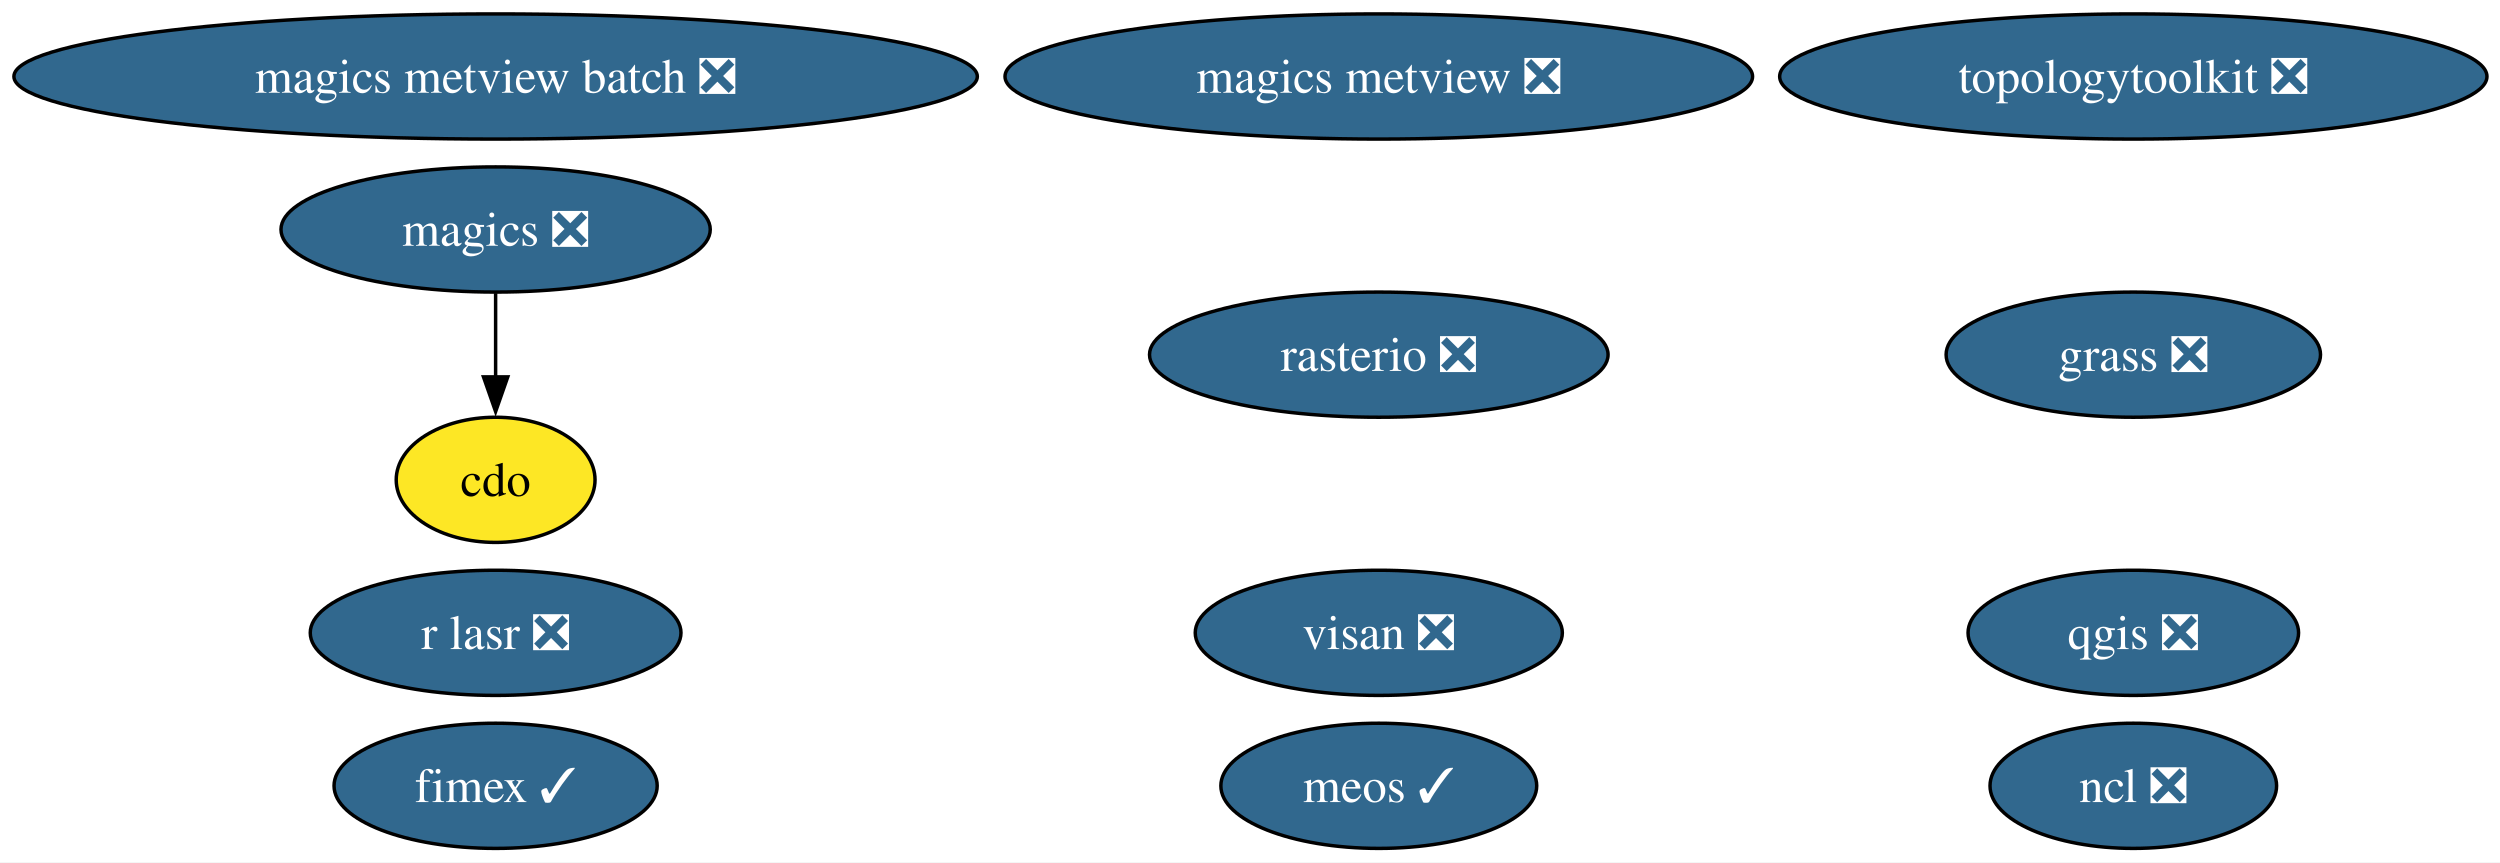
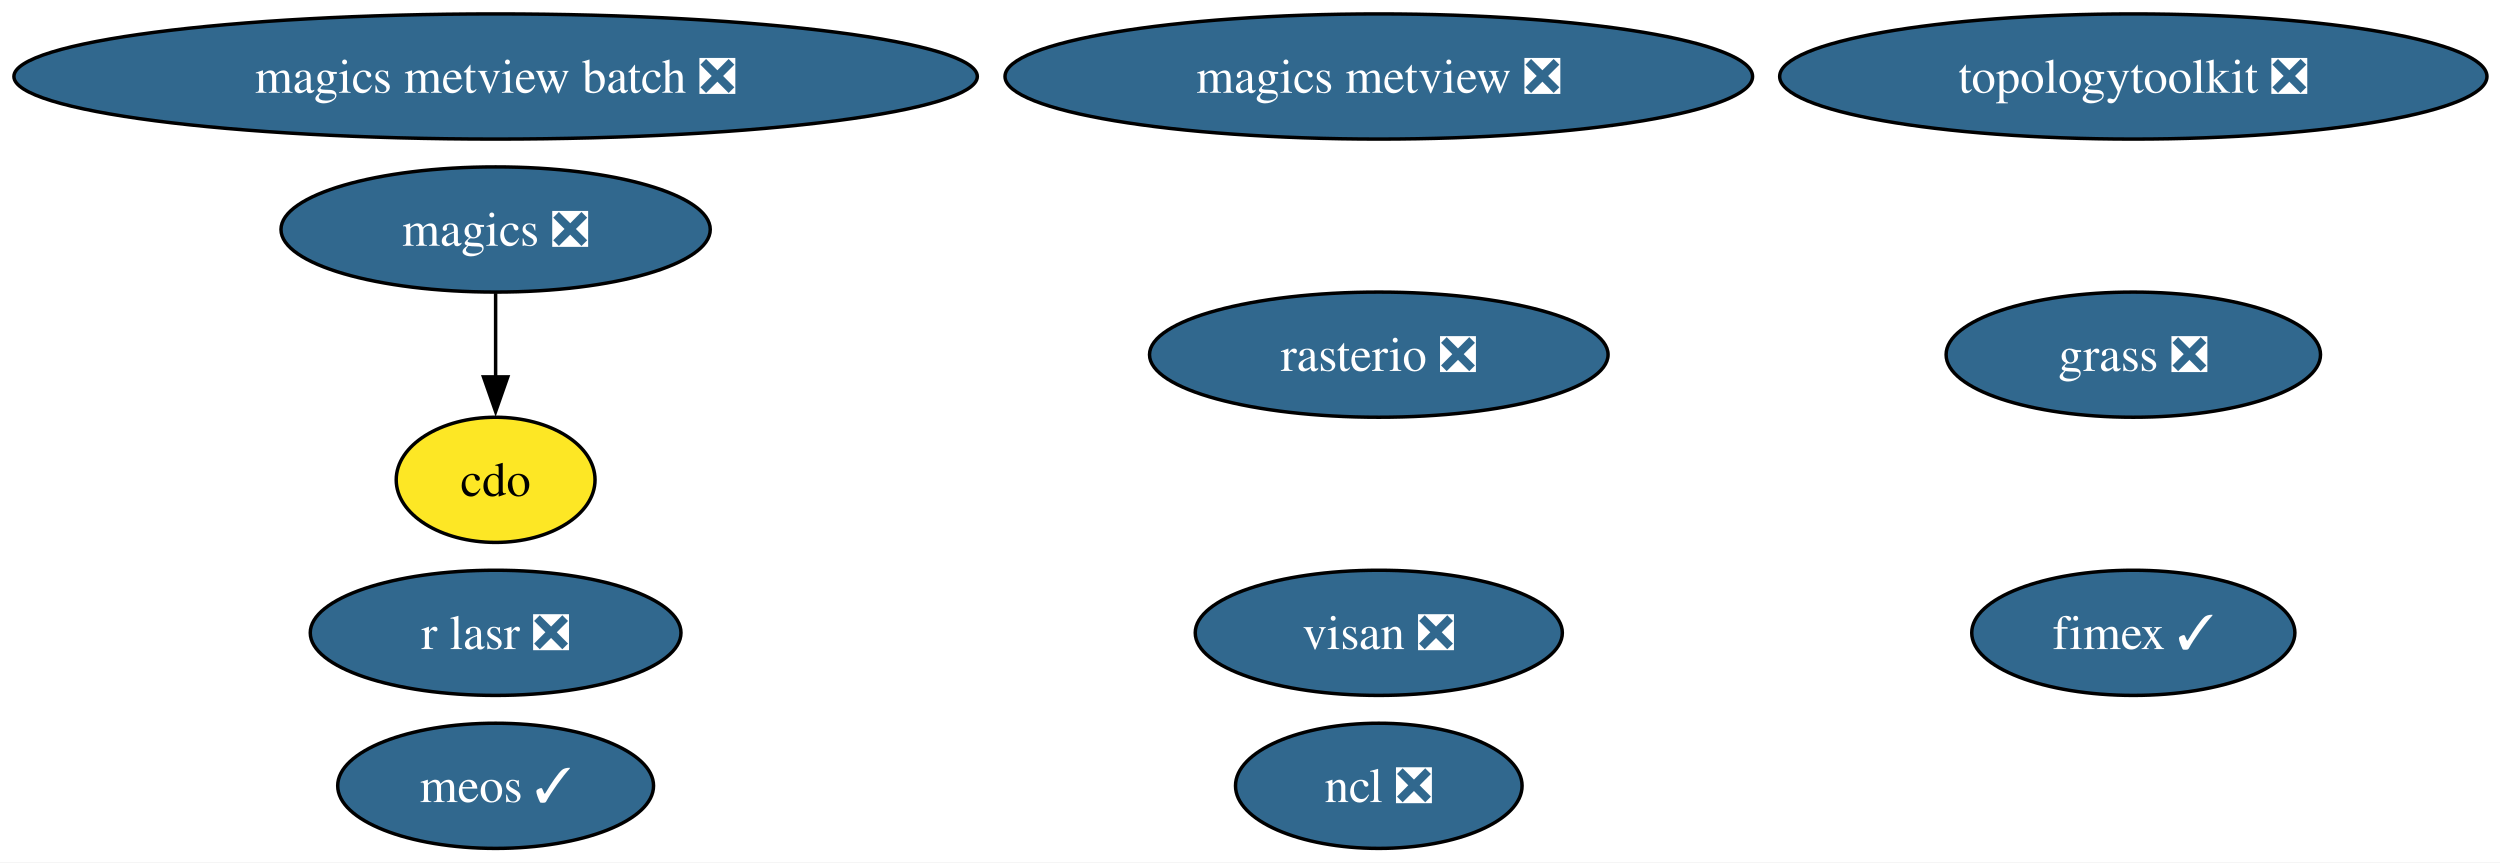
<svg xmlns="http://www.w3.org/2000/svg" xmlns:xlink="http://www.w3.org/1999/xlink" width="719pt" height="248pt" viewBox="0.00 0.00 719.00 248.00">
  <g id="graph0" class="graph" transform="scale(1 1) rotate(0) translate(4 244)">
    <polygon fill="white" stroke="none" points="-4,4 -4,-244 715.26,-244 715.26,4 -4,4" />
    <g id="node1" class="node">
      <g id="a_node1">
        <a xlink:href="https://github.com/conda-forge/cdo-feedstock" xlink:title="cdo">
          <ellipse fill="#fde725" stroke="black" cx="138.54" cy="-106" rx="28.59" ry="18" />
          <text xml:space="preserve" text-anchor="middle" x="138.54" y="-101.33" font-family="Times,serif" font-size="14.00">cdo</text>
        </a>
      </g>
    </g>
    <g id="node2" class="node">
      <g id="a_node2">
        <a xlink:href="https://github.com/conda-forge/fimex-feedstock/pull/116" xlink:title="fimex ✓">
-           <ellipse fill="#31688e" stroke="black" cx="138.54" cy="-18" rx="46.47" ry="18" />
-           <text xml:space="preserve" text-anchor="middle" x="138.54" y="-13.32" font-family="Times,serif" font-size="14.00" fill="white">fimex ✓</text>
+           <ellipse fill="#31688e" stroke="black" cx="609.54" cy="-62" rx="46.47" ry="18" />
+           <text xml:space="preserve" text-anchor="middle" x="609.54" y="-57.33" font-family="Times,serif" font-size="14.00" fill="white">fimex ✓</text>
        </a>
      </g>
    </g>
    <g id="node3" class="node">
      <g id="a_node3">
        <a xlink:href="https://github.com/conda-forge/grass-feedstock/pull/17" xlink:title="grass ❎">
          <ellipse fill="#31688e" stroke="black" cx="609.54" cy="-142" rx="53.84" ry="18" />
          <text xml:space="preserve" text-anchor="middle" x="609.54" y="-137.32" font-family="Times,serif" font-size="14.00" fill="white">grass ❎</text>
        </a>
      </g>
    </g>
    <g id="node4" class="node">
      <g id="a_node4">
        <a xlink:href="https://github.com/conda-forge/magics-feedstock/pull/152" xlink:title="magics ❎">
          <ellipse fill="#31688e" stroke="black" cx="138.54" cy="-178" rx="61.73" ry="18" />
          <text xml:space="preserve" text-anchor="middle" x="138.54" y="-173.32" font-family="Times,serif" font-size="14.00" fill="white">magics ❎</text>
        </a>
      </g>
    </g>
    <g id="edge1" class="edge">
      <path fill="none" stroke="black" d="M138.54,-159.7C138.54,-152.41 138.54,-143.73 138.54,-135.54" />
      <polygon fill="black" stroke="black" points="142.04,-135.62 138.54,-125.62 135.04,-135.62 142.04,-135.62" />
    </g>
    <g id="node5" class="node">
      <g id="a_node5">
        <a xlink:href="https://github.com/conda-forge/magics-metview-feedstock/pull/93" xlink:title="magics metview ❎">
          <ellipse fill="#31688e" stroke="black" cx="392.54" cy="-222" rx="107.5" ry="18" />
          <text xml:space="preserve" text-anchor="middle" x="392.54" y="-217.32" font-family="Times,serif" font-size="14.00" fill="white">magics metview ❎</text>
        </a>
      </g>
    </g>
    <g id="node6" class="node">
      <g id="a_node6">
        <a xlink:href="https://github.com/conda-forge/magics-metview-batch-feedstock/pull/82" xlink:title="magics metview batch ❎">
          <ellipse fill="#31688e" stroke="black" cx="138.54" cy="-222" rx="138.54" ry="18" />
          <text xml:space="preserve" text-anchor="middle" x="138.54" y="-217.32" font-family="Times,serif" font-size="14.00" fill="white">magics metview batch ❎</text>
        </a>
      </g>
    </g>
    <g id="node7" class="node">
      <g id="a_node7">
        <a xlink:href="https://github.com/conda-forge/meos-feedstock/pull/23" xlink:title="meos ✓">
-           <ellipse fill="#31688e" stroke="black" cx="392.54" cy="-18" rx="45.42" ry="18" />
-           <text xml:space="preserve" text-anchor="middle" x="392.54" y="-13.32" font-family="Times,serif" font-size="14.00" fill="white">meos ✓</text>
+           <ellipse fill="#31688e" stroke="black" cx="138.54" cy="-18" rx="45.42" ry="18" />
+           <text xml:space="preserve" text-anchor="middle" x="138.54" y="-13.32" font-family="Times,serif" font-size="14.00" fill="white">meos ✓</text>
        </a>
      </g>
    </g>
    <g id="node8" class="node">
      <g id="a_node8">
        <a xlink:href="https://github.com/conda-forge/ncl-feedstock/pull/179" xlink:title="ncl ❎">
-           <ellipse fill="#31688e" stroke="black" cx="609.54" cy="-18" rx="41.21" ry="18" />
-           <text xml:space="preserve" text-anchor="middle" x="609.54" y="-13.32" font-family="Times,serif" font-size="14.00" fill="white">ncl ❎</text>
+           <ellipse fill="#31688e" stroke="black" cx="392.54" cy="-18" rx="41.21" ry="18" />
+           <text xml:space="preserve" text-anchor="middle" x="392.54" y="-13.32" font-family="Times,serif" font-size="14.00" fill="white">ncl ❎</text>
        </a>
      </g>
    </g>
    <g id="node9" class="node">
      <g id="a_node9">
-         <a xlink:href="https://github.com/conda-forge/qgis-feedstock/pull/618" xlink:title="qgis ❎">
-           <ellipse fill="#31688e" stroke="black" cx="609.54" cy="-62" rx="47.53" ry="18" />
-           <text xml:space="preserve" text-anchor="middle" x="609.54" y="-57.33" font-family="Times,serif" font-size="14.00" fill="white">qgis ❎</text>
-         </a>
-       </g>
-     </g>
-     <g id="node10" class="node">
-       <g id="a_node10">
        <a xlink:href="https://github.com/conda-forge/r-lasr-feedstock/pull/33" xlink:title="r lasr ❎">
          <ellipse fill="#31688e" stroke="black" cx="138.54" cy="-62" rx="53.31" ry="18" />
          <text xml:space="preserve" text-anchor="middle" x="138.54" y="-57.33" font-family="Times,serif" font-size="14.00" fill="white">r lasr ❎</text>
        </a>
      </g>
    </g>
-     <g id="node11" class="node">
-       <g id="a_node11">
+     <g id="node10" class="node">
+       <g id="a_node10">
        <a xlink:href="https://github.com/conda-forge/rasterio-feedstock/pull/350" xlink:title="rasterio ❎">
          <ellipse fill="#31688e" stroke="black" cx="392.54" cy="-142" rx="65.94" ry="18" />
          <text xml:space="preserve" text-anchor="middle" x="392.54" y="-137.32" font-family="Times,serif" font-size="14.00" fill="white">rasterio ❎</text>
        </a>
      </g>
    </g>
-     <g id="node12" class="node">
-       <g id="a_node12">
+     <g id="node11" class="node">
+       <g id="a_node11">
        <a xlink:href="https://github.com/conda-forge/topologytoolkit-feedstock/pull/104" xlink:title="topologytoolkit ❎">
          <ellipse fill="#31688e" stroke="black" cx="609.54" cy="-222" rx="101.71" ry="18" />
          <text xml:space="preserve" text-anchor="middle" x="609.54" y="-217.32" font-family="Times,serif" font-size="14.00" fill="white">topologytoolkit ❎</text>
        </a>
      </g>
    </g>
-     <g id="node13" class="node">
-       <g id="a_node13">
+     <g id="node12" class="node">
+       <g id="a_node12">
        <a xlink:href="https://github.com/conda-forge/visan-feedstock/pull/40" xlink:title="visan ❎">
          <ellipse fill="#31688e" stroke="black" cx="392.54" cy="-62" rx="52.79" ry="18" />
          <text xml:space="preserve" text-anchor="middle" x="392.54" y="-57.33" font-family="Times,serif" font-size="14.00" fill="white">visan ❎</text>
        </a>
      </g>
    </g>
  </g>
</svg>
